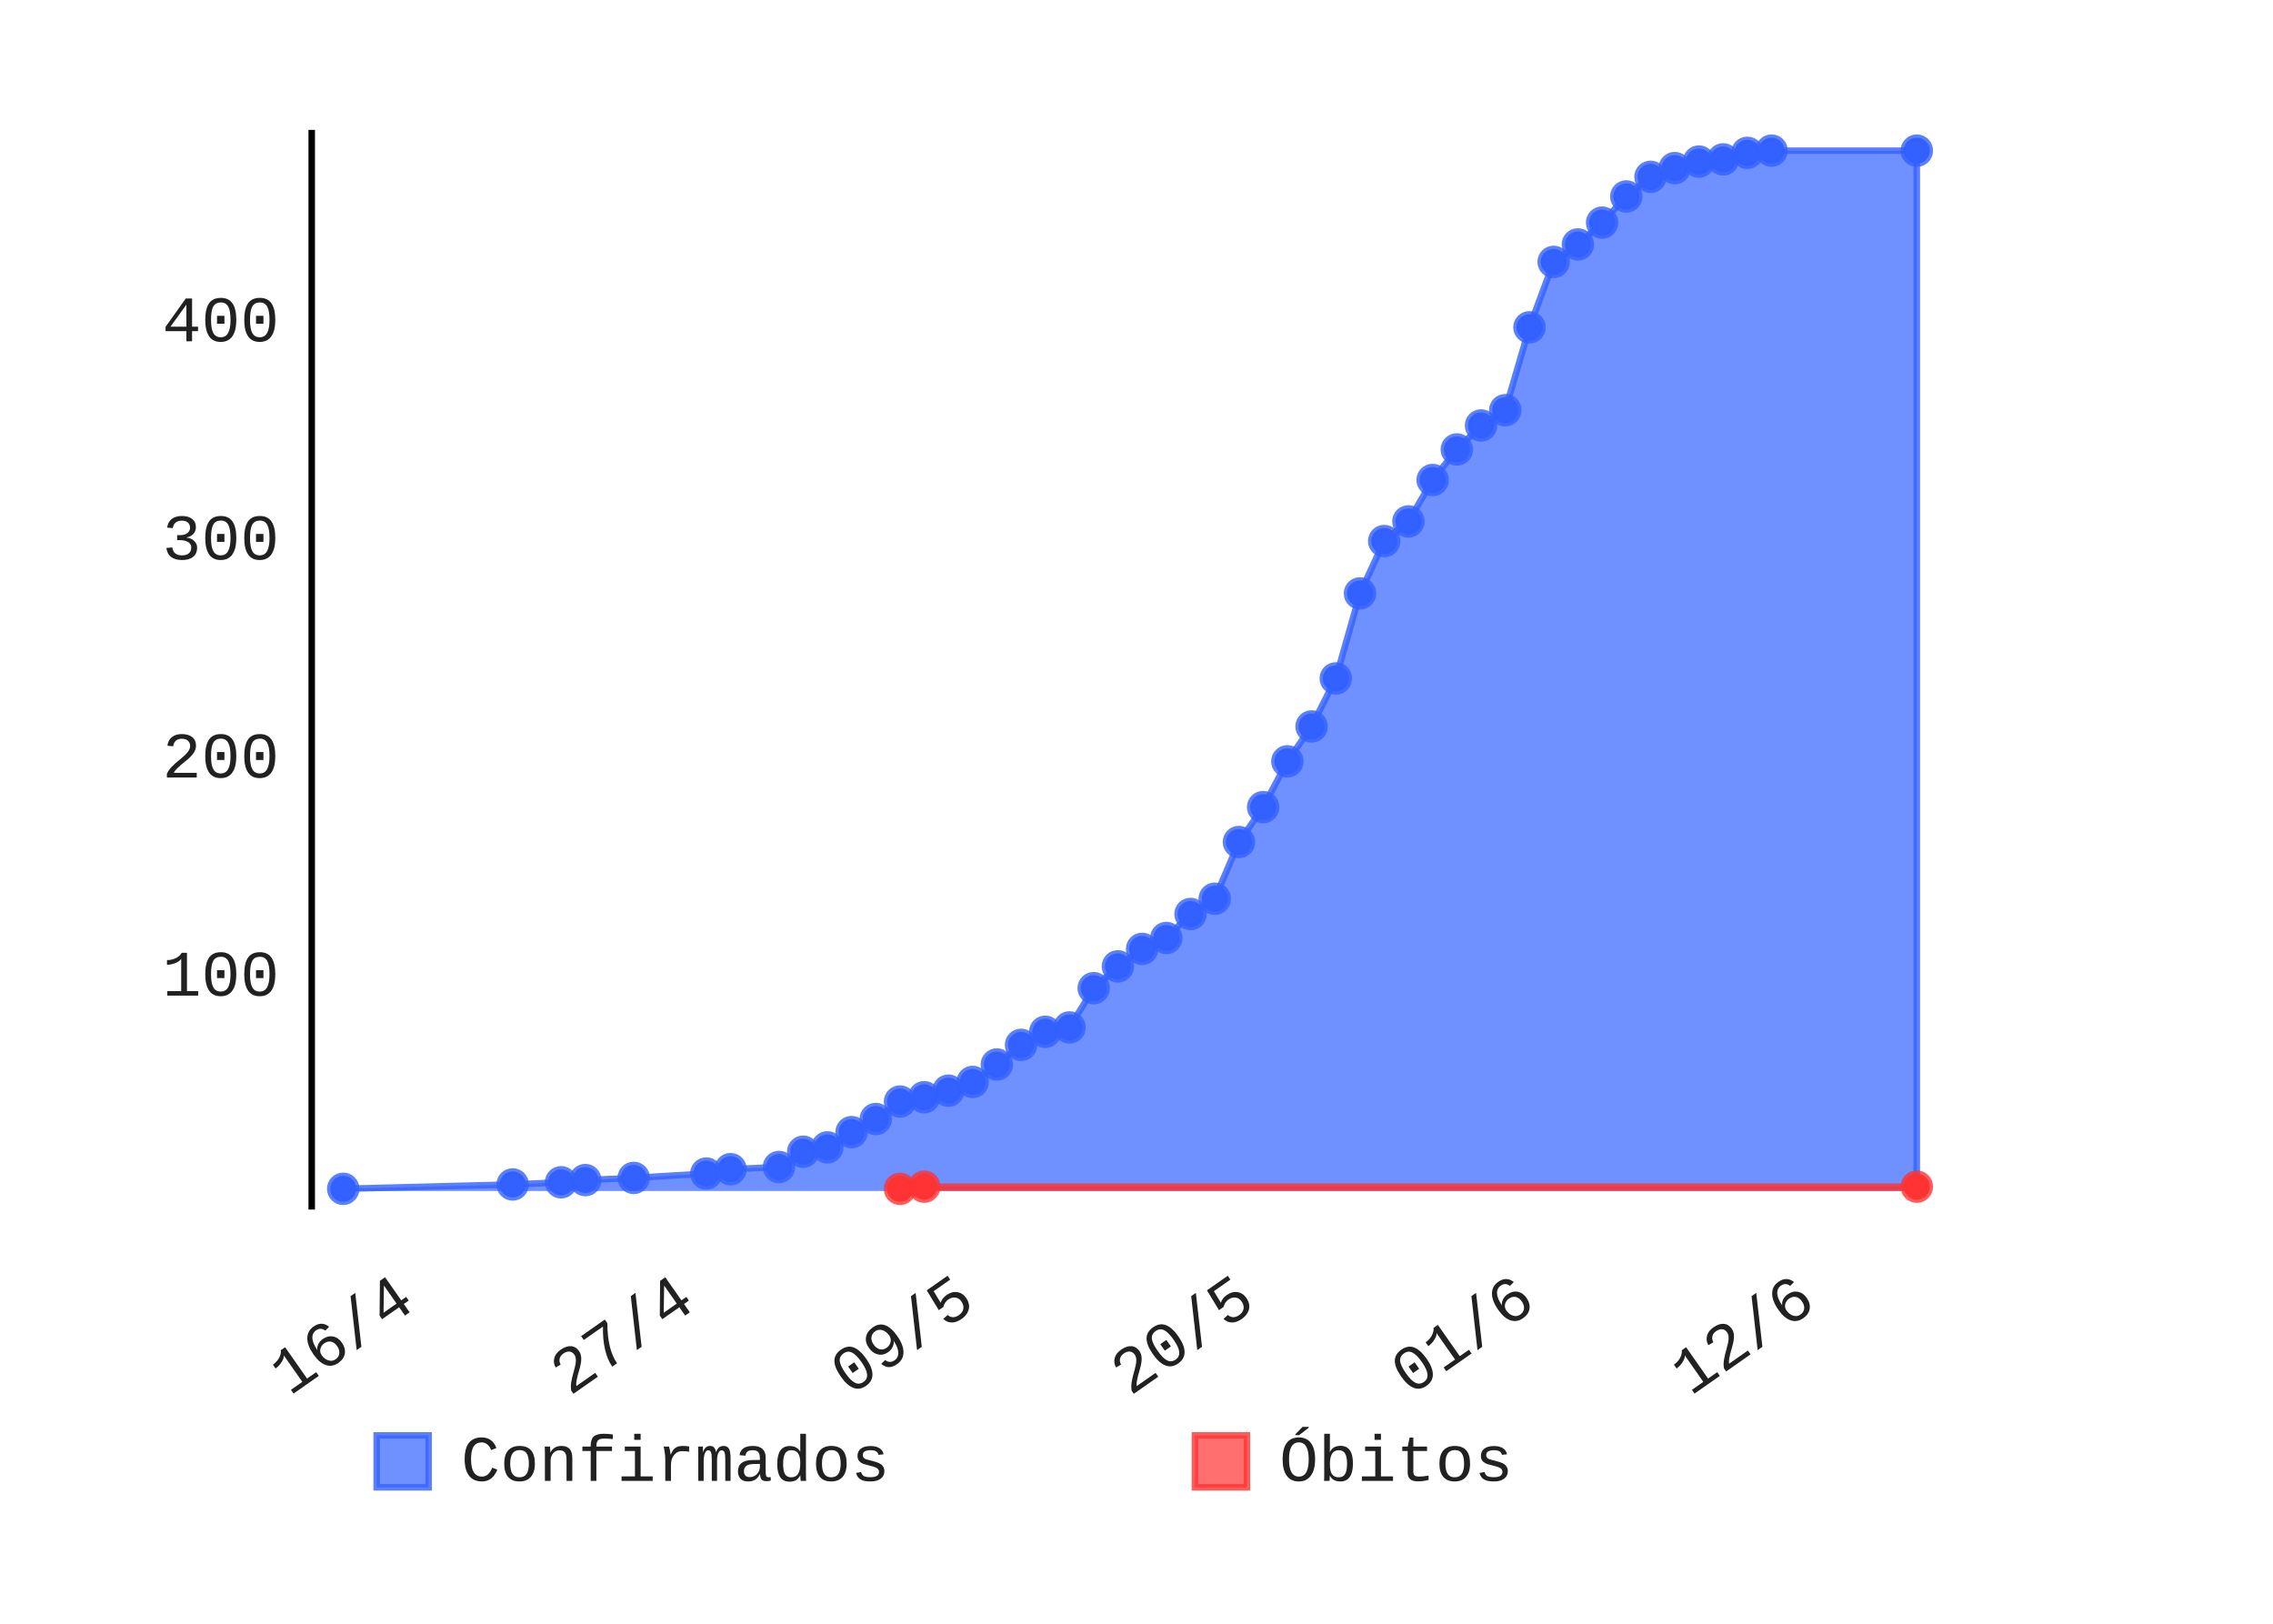
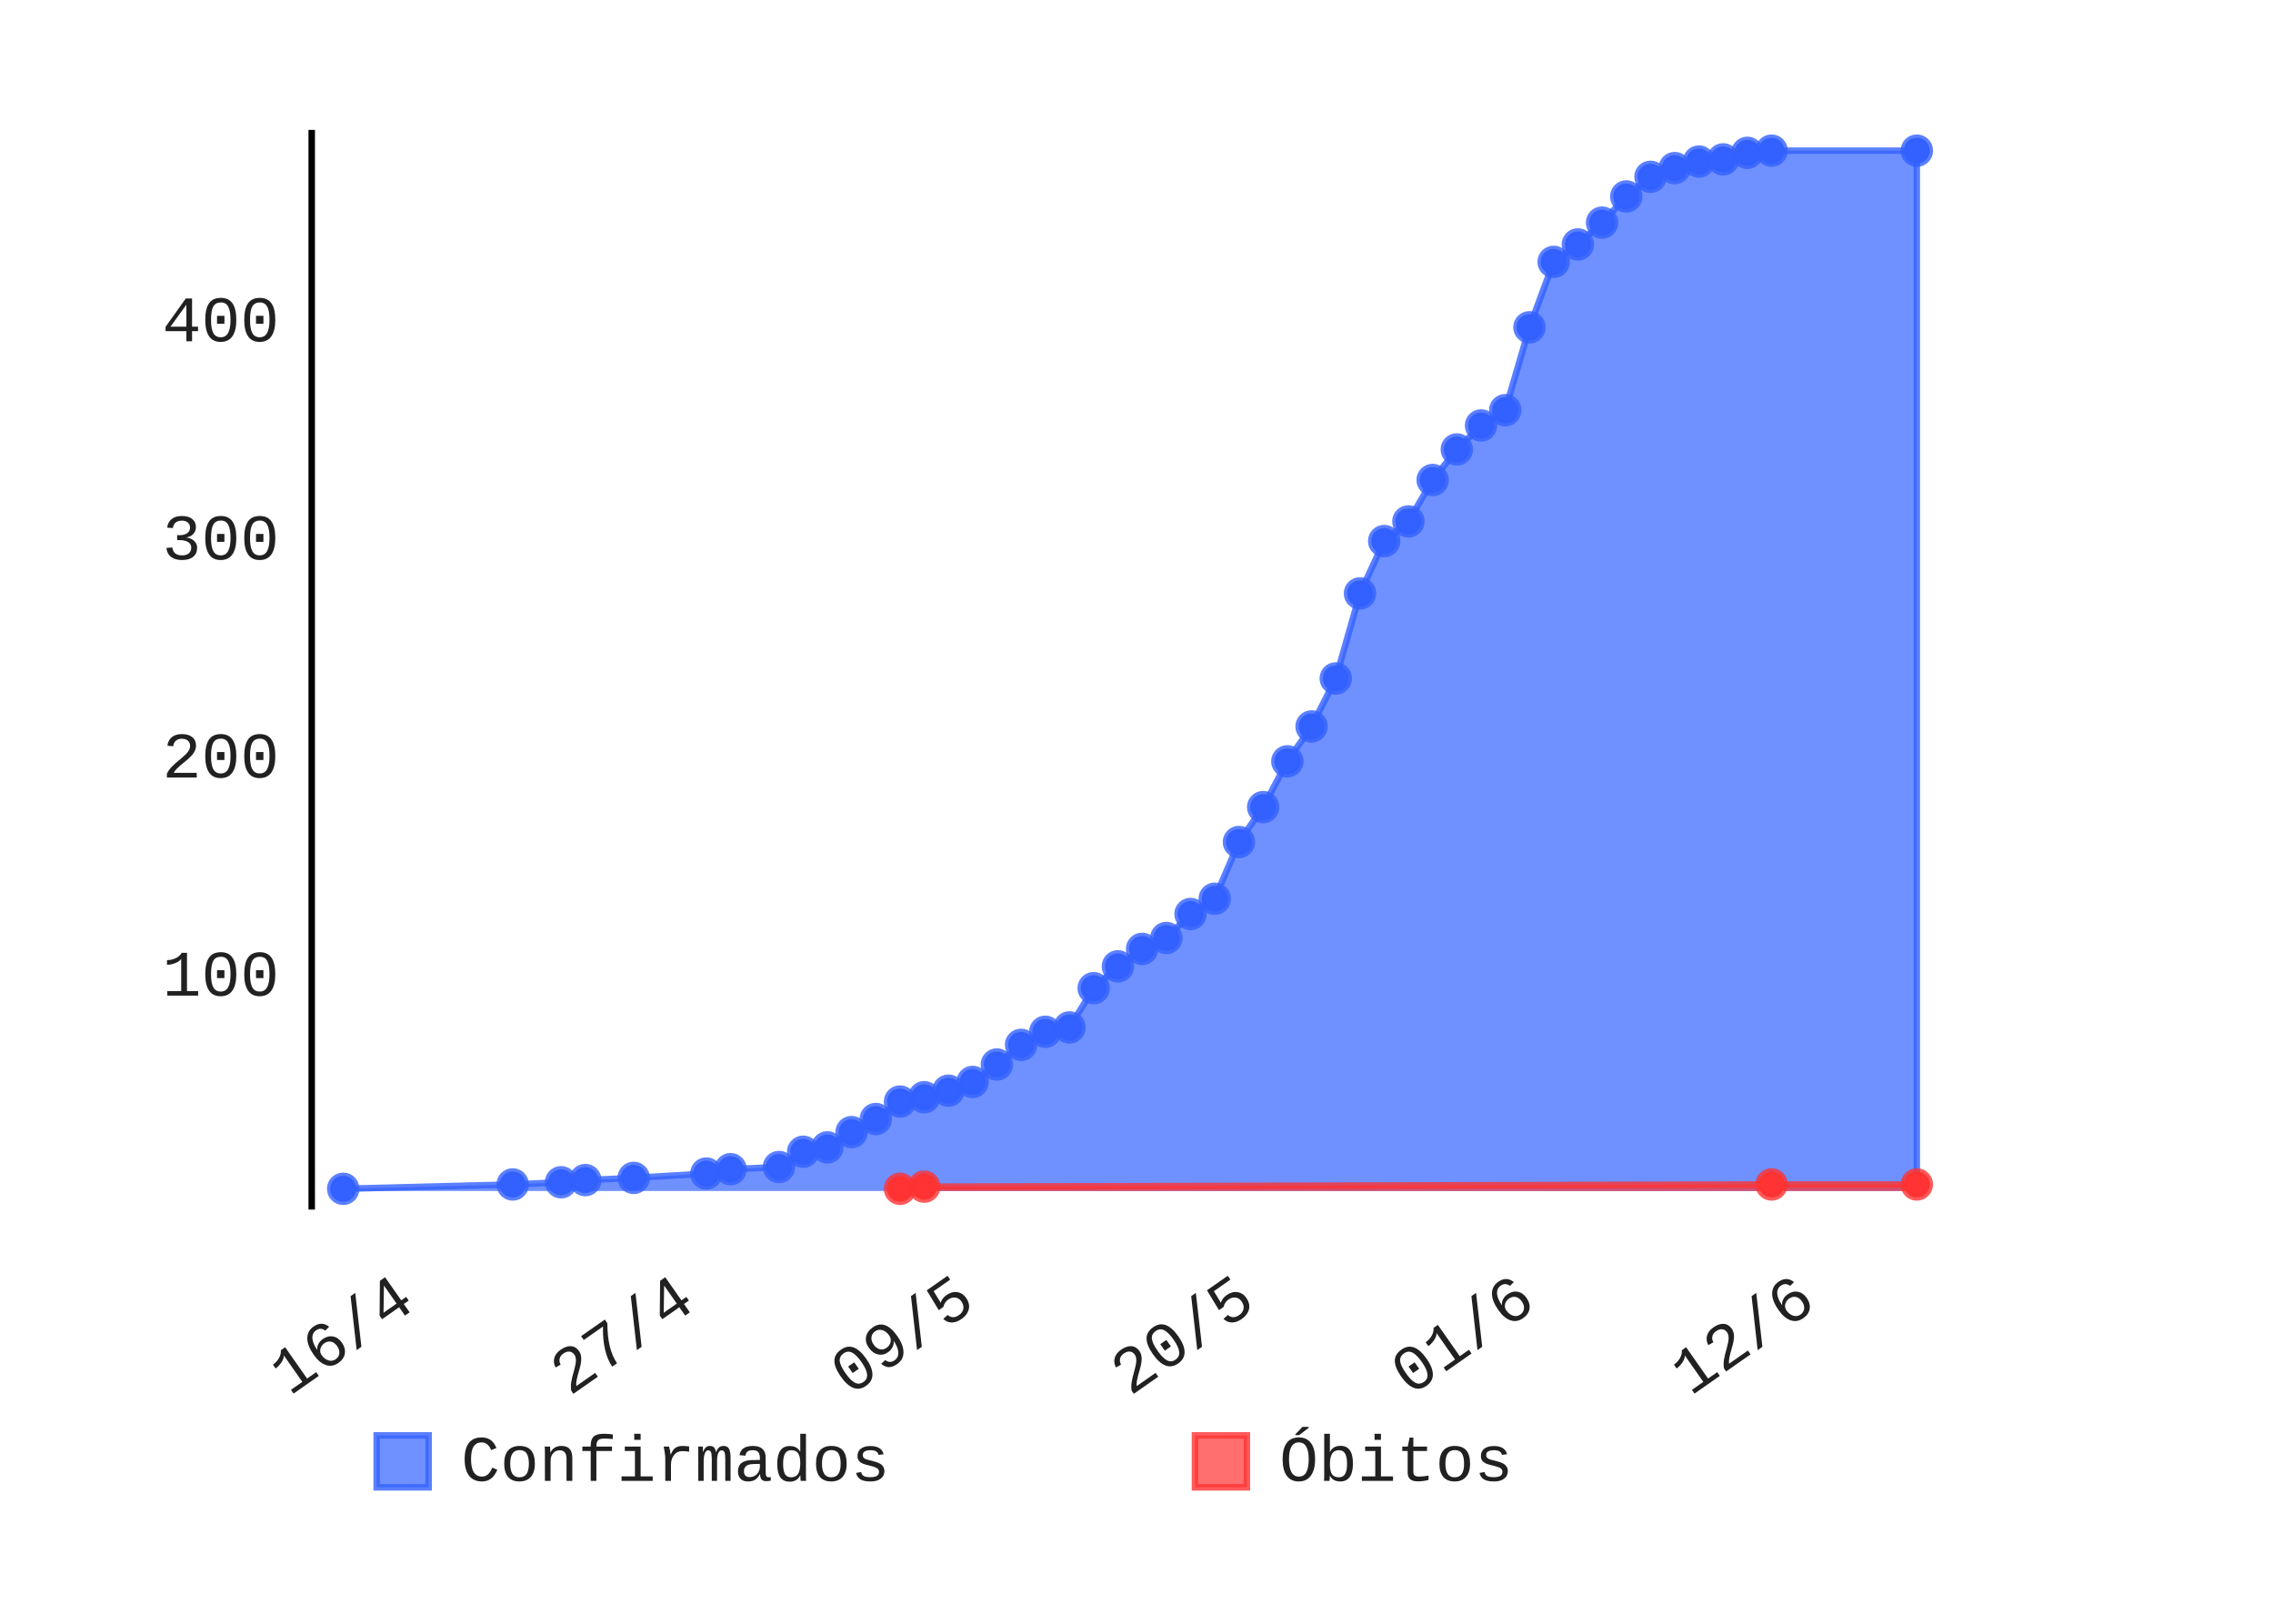
- <svg xmlns="http://www.w3.org/2000/svg" class="pygal-chart" height="250" id="chart-29b8b3d1-a52b-4d2b-8965-2a5f3f85a4e6" viewBox="0 0 350 250" width="350">
+ <svg xmlns="http://www.w3.org/2000/svg" class="pygal-chart" height="250" id="chart-b2c26462-87ae-4f14-9910-be34518e5f93" viewBox="0 0 350 250" width="350">
  <defs>
-     <style type="text/css">#chart-29b8b3d1-a52b-4d2b-8965-2a5f3f85a4e6{-webkit-user-select:none;-webkit-font-smoothing:antialiased;font-family:Consolas,"Liberation Mono",Menlo,Courier,monospace}#chart-29b8b3d1-a52b-4d2b-8965-2a5f3f85a4e6 .title{font-family:Consolas,"Liberation Mono",Menlo,Courier,monospace;font-size:8px}#chart-29b8b3d1-a52b-4d2b-8965-2a5f3f85a4e6 .legends .legend text{font-family:Consolas,"Liberation Mono",Menlo,Courier,monospace;font-size:10px}#chart-29b8b3d1-a52b-4d2b-8965-2a5f3f85a4e6 .axis text{font-family:Consolas,"Liberation Mono",Menlo,Courier,monospace;font-size:10px}#chart-29b8b3d1-a52b-4d2b-8965-2a5f3f85a4e6 .axis text.major{font-family:Consolas,"Liberation Mono",Menlo,Courier,monospace;font-size:10px}#chart-29b8b3d1-a52b-4d2b-8965-2a5f3f85a4e6 .text-overlay text.value{font-family:Consolas,"Liberation Mono",Menlo,Courier,monospace;font-size:16px}#chart-29b8b3d1-a52b-4d2b-8965-2a5f3f85a4e6 .text-overlay text.label{font-family:Consolas,"Liberation Mono",Menlo,Courier,monospace;font-size:10px}#chart-29b8b3d1-a52b-4d2b-8965-2a5f3f85a4e6 .tooltip{font-family:Consolas,"Liberation Mono",Menlo,Courier,monospace;font-size:12px}#chart-29b8b3d1-a52b-4d2b-8965-2a5f3f85a4e6 text.no_data{font-family:Consolas,"Liberation Mono",Menlo,Courier,monospace;font-size:64px}
- #chart-29b8b3d1-a52b-4d2b-8965-2a5f3f85a4e6{background-color:transparent}#chart-29b8b3d1-a52b-4d2b-8965-2a5f3f85a4e6 path,#chart-29b8b3d1-a52b-4d2b-8965-2a5f3f85a4e6 line,#chart-29b8b3d1-a52b-4d2b-8965-2a5f3f85a4e6 rect,#chart-29b8b3d1-a52b-4d2b-8965-2a5f3f85a4e6 circle{-webkit-transition:150ms;-moz-transition:150ms;transition:150ms}#chart-29b8b3d1-a52b-4d2b-8965-2a5f3f85a4e6 .graph &gt; .background{fill:transparent}#chart-29b8b3d1-a52b-4d2b-8965-2a5f3f85a4e6 .plot &gt; .background{fill:rgba(255,255,255,1)}#chart-29b8b3d1-a52b-4d2b-8965-2a5f3f85a4e6 .graph{fill:rgba(0,0,0,.87)}#chart-29b8b3d1-a52b-4d2b-8965-2a5f3f85a4e6 text.no_data{fill:rgba(0,0,0,1)}#chart-29b8b3d1-a52b-4d2b-8965-2a5f3f85a4e6 .title{fill:rgba(0,0,0,1)}#chart-29b8b3d1-a52b-4d2b-8965-2a5f3f85a4e6 .legends .legend text{fill:rgba(0,0,0,.87)}#chart-29b8b3d1-a52b-4d2b-8965-2a5f3f85a4e6 .legends .legend:hover text{fill:rgba(0,0,0,1)}#chart-29b8b3d1-a52b-4d2b-8965-2a5f3f85a4e6 .axis .line{stroke:rgba(0,0,0,1)}#chart-29b8b3d1-a52b-4d2b-8965-2a5f3f85a4e6 .axis .guide.line{stroke:rgba(0,0,0,.54)}#chart-29b8b3d1-a52b-4d2b-8965-2a5f3f85a4e6 .axis .major.line{stroke:rgba(0,0,0,.87)}#chart-29b8b3d1-a52b-4d2b-8965-2a5f3f85a4e6 .axis text.major{fill:rgba(0,0,0,1)}#chart-29b8b3d1-a52b-4d2b-8965-2a5f3f85a4e6 .axis.y .guides:hover .guide.line,#chart-29b8b3d1-a52b-4d2b-8965-2a5f3f85a4e6 .line-graph .axis.x .guides:hover .guide.line,#chart-29b8b3d1-a52b-4d2b-8965-2a5f3f85a4e6 .stackedline-graph .axis.x .guides:hover .guide.line,#chart-29b8b3d1-a52b-4d2b-8965-2a5f3f85a4e6 .xy-graph .axis.x .guides:hover .guide.line{stroke:rgba(0,0,0,1)}#chart-29b8b3d1-a52b-4d2b-8965-2a5f3f85a4e6 .axis .guides:hover text{fill:rgba(0,0,0,1)}#chart-29b8b3d1-a52b-4d2b-8965-2a5f3f85a4e6 .reactive{fill-opacity:.7;stroke-opacity:.8}#chart-29b8b3d1-a52b-4d2b-8965-2a5f3f85a4e6 .ci{stroke:rgba(0,0,0,.87)}#chart-29b8b3d1-a52b-4d2b-8965-2a5f3f85a4e6 .reactive.active,#chart-29b8b3d1-a52b-4d2b-8965-2a5f3f85a4e6 .active .reactive{fill-opacity:.8;stroke-opacity:.9;stroke-width:4}#chart-29b8b3d1-a52b-4d2b-8965-2a5f3f85a4e6 .ci .reactive.active{stroke-width:1.5}#chart-29b8b3d1-a52b-4d2b-8965-2a5f3f85a4e6 .series text{fill:rgba(0,0,0,1)}#chart-29b8b3d1-a52b-4d2b-8965-2a5f3f85a4e6 .tooltip rect{fill:rgba(255,255,255,1);stroke:rgba(0,0,0,1);-webkit-transition:opacity 150ms;-moz-transition:opacity 150ms;transition:opacity 150ms}#chart-29b8b3d1-a52b-4d2b-8965-2a5f3f85a4e6 .tooltip .label{fill:rgba(0,0,0,.87)}#chart-29b8b3d1-a52b-4d2b-8965-2a5f3f85a4e6 .tooltip .label{fill:rgba(0,0,0,.87)}#chart-29b8b3d1-a52b-4d2b-8965-2a5f3f85a4e6 .tooltip .legend{font-size:.8em;fill:rgba(0,0,0,.54)}#chart-29b8b3d1-a52b-4d2b-8965-2a5f3f85a4e6 .tooltip .x_label{font-size:.6em;fill:rgba(0,0,0,1)}#chart-29b8b3d1-a52b-4d2b-8965-2a5f3f85a4e6 .tooltip .xlink{font-size:.5em;text-decoration:underline}#chart-29b8b3d1-a52b-4d2b-8965-2a5f3f85a4e6 .tooltip .value{font-size:1.5em}#chart-29b8b3d1-a52b-4d2b-8965-2a5f3f85a4e6 .bound{font-size:.5em}#chart-29b8b3d1-a52b-4d2b-8965-2a5f3f85a4e6 .max-value{font-size:.75em;fill:rgba(0,0,0,.54)}#chart-29b8b3d1-a52b-4d2b-8965-2a5f3f85a4e6 .map-element{fill:rgba(255,255,255,1);stroke:rgba(0,0,0,.54) !important}#chart-29b8b3d1-a52b-4d2b-8965-2a5f3f85a4e6 .map-element .reactive{fill-opacity:inherit;stroke-opacity:inherit}#chart-29b8b3d1-a52b-4d2b-8965-2a5f3f85a4e6 .color-0,#chart-29b8b3d1-a52b-4d2b-8965-2a5f3f85a4e6 .color-0 a:visited{stroke:#3361FF;fill:#3361FF}#chart-29b8b3d1-a52b-4d2b-8965-2a5f3f85a4e6 .color-1,#chart-29b8b3d1-a52b-4d2b-8965-2a5f3f85a4e6 .color-1 a:visited{stroke:#FF3333;fill:#FF3333}#chart-29b8b3d1-a52b-4d2b-8965-2a5f3f85a4e6 .text-overlay .color-0 text{fill:black}#chart-29b8b3d1-a52b-4d2b-8965-2a5f3f85a4e6 .text-overlay .color-1 text{fill:black}
- #chart-29b8b3d1-a52b-4d2b-8965-2a5f3f85a4e6 text.no_data{text-anchor:middle}#chart-29b8b3d1-a52b-4d2b-8965-2a5f3f85a4e6 .guide.line{fill:none}#chart-29b8b3d1-a52b-4d2b-8965-2a5f3f85a4e6 .centered{text-anchor:middle}#chart-29b8b3d1-a52b-4d2b-8965-2a5f3f85a4e6 .title{text-anchor:middle}#chart-29b8b3d1-a52b-4d2b-8965-2a5f3f85a4e6 .legends .legend text{fill-opacity:1}#chart-29b8b3d1-a52b-4d2b-8965-2a5f3f85a4e6 .axis.x text{text-anchor:middle}#chart-29b8b3d1-a52b-4d2b-8965-2a5f3f85a4e6 .axis.x:not(.web) text[transform]{text-anchor:start}#chart-29b8b3d1-a52b-4d2b-8965-2a5f3f85a4e6 .axis.x:not(.web) text[transform].backwards{text-anchor:end}#chart-29b8b3d1-a52b-4d2b-8965-2a5f3f85a4e6 .axis.y text{text-anchor:end}#chart-29b8b3d1-a52b-4d2b-8965-2a5f3f85a4e6 .axis.y text[transform].backwards{text-anchor:start}#chart-29b8b3d1-a52b-4d2b-8965-2a5f3f85a4e6 .axis.y2 text{text-anchor:start}#chart-29b8b3d1-a52b-4d2b-8965-2a5f3f85a4e6 .axis.y2 text[transform].backwards{text-anchor:end}#chart-29b8b3d1-a52b-4d2b-8965-2a5f3f85a4e6 .axis .guide.line{stroke-dasharray:4,4}#chart-29b8b3d1-a52b-4d2b-8965-2a5f3f85a4e6 .axis .major.guide.line{stroke-dasharray:6,6}#chart-29b8b3d1-a52b-4d2b-8965-2a5f3f85a4e6 .horizontal .axis.y .guide.line,#chart-29b8b3d1-a52b-4d2b-8965-2a5f3f85a4e6 .horizontal .axis.y2 .guide.line,#chart-29b8b3d1-a52b-4d2b-8965-2a5f3f85a4e6 .vertical .axis.x .guide.line{opacity:0}#chart-29b8b3d1-a52b-4d2b-8965-2a5f3f85a4e6 .horizontal .axis.always_show .guide.line,#chart-29b8b3d1-a52b-4d2b-8965-2a5f3f85a4e6 .vertical .axis.always_show .guide.line{opacity:1 !important}#chart-29b8b3d1-a52b-4d2b-8965-2a5f3f85a4e6 .axis.y .guides:hover .guide.line,#chart-29b8b3d1-a52b-4d2b-8965-2a5f3f85a4e6 .axis.y2 .guides:hover .guide.line,#chart-29b8b3d1-a52b-4d2b-8965-2a5f3f85a4e6 .axis.x .guides:hover .guide.line{opacity:1}#chart-29b8b3d1-a52b-4d2b-8965-2a5f3f85a4e6 .axis .guides:hover text{opacity:1}#chart-29b8b3d1-a52b-4d2b-8965-2a5f3f85a4e6 .nofill{fill:none}#chart-29b8b3d1-a52b-4d2b-8965-2a5f3f85a4e6 .subtle-fill{fill-opacity:.2}#chart-29b8b3d1-a52b-4d2b-8965-2a5f3f85a4e6 .dot{stroke-width:1px;fill-opacity:1}#chart-29b8b3d1-a52b-4d2b-8965-2a5f3f85a4e6 .dot.active{stroke-width:5px}#chart-29b8b3d1-a52b-4d2b-8965-2a5f3f85a4e6 .dot.negative{fill:transparent}#chart-29b8b3d1-a52b-4d2b-8965-2a5f3f85a4e6 text,#chart-29b8b3d1-a52b-4d2b-8965-2a5f3f85a4e6 tspan{stroke:none !important}#chart-29b8b3d1-a52b-4d2b-8965-2a5f3f85a4e6 .series text.active{opacity:1}#chart-29b8b3d1-a52b-4d2b-8965-2a5f3f85a4e6 .tooltip rect{fill-opacity:.95;stroke-width:.5}#chart-29b8b3d1-a52b-4d2b-8965-2a5f3f85a4e6 .tooltip text{fill-opacity:1}#chart-29b8b3d1-a52b-4d2b-8965-2a5f3f85a4e6 .showable{visibility:hidden}#chart-29b8b3d1-a52b-4d2b-8965-2a5f3f85a4e6 .showable.shown{visibility:visible}#chart-29b8b3d1-a52b-4d2b-8965-2a5f3f85a4e6 .gauge-background{fill:rgba(229,229,229,1);stroke:none}#chart-29b8b3d1-a52b-4d2b-8965-2a5f3f85a4e6 .bg-lines{stroke:transparent;stroke-width:2px}</style>
+     <style type="text/css">#chart-b2c26462-87ae-4f14-9910-be34518e5f93{-webkit-user-select:none;-webkit-font-smoothing:antialiased;font-family:Consolas,"Liberation Mono",Menlo,Courier,monospace}#chart-b2c26462-87ae-4f14-9910-be34518e5f93 .title{font-family:Consolas,"Liberation Mono",Menlo,Courier,monospace;font-size:8px}#chart-b2c26462-87ae-4f14-9910-be34518e5f93 .legends .legend text{font-family:Consolas,"Liberation Mono",Menlo,Courier,monospace;font-size:10px}#chart-b2c26462-87ae-4f14-9910-be34518e5f93 .axis text{font-family:Consolas,"Liberation Mono",Menlo,Courier,monospace;font-size:10px}#chart-b2c26462-87ae-4f14-9910-be34518e5f93 .axis text.major{font-family:Consolas,"Liberation Mono",Menlo,Courier,monospace;font-size:10px}#chart-b2c26462-87ae-4f14-9910-be34518e5f93 .text-overlay text.value{font-family:Consolas,"Liberation Mono",Menlo,Courier,monospace;font-size:16px}#chart-b2c26462-87ae-4f14-9910-be34518e5f93 .text-overlay text.label{font-family:Consolas,"Liberation Mono",Menlo,Courier,monospace;font-size:10px}#chart-b2c26462-87ae-4f14-9910-be34518e5f93 .tooltip{font-family:Consolas,"Liberation Mono",Menlo,Courier,monospace;font-size:12px}#chart-b2c26462-87ae-4f14-9910-be34518e5f93 text.no_data{font-family:Consolas,"Liberation Mono",Menlo,Courier,monospace;font-size:64px}
+ #chart-b2c26462-87ae-4f14-9910-be34518e5f93{background-color:transparent}#chart-b2c26462-87ae-4f14-9910-be34518e5f93 path,#chart-b2c26462-87ae-4f14-9910-be34518e5f93 line,#chart-b2c26462-87ae-4f14-9910-be34518e5f93 rect,#chart-b2c26462-87ae-4f14-9910-be34518e5f93 circle{-webkit-transition:150ms;-moz-transition:150ms;transition:150ms}#chart-b2c26462-87ae-4f14-9910-be34518e5f93 .graph &gt; .background{fill:transparent}#chart-b2c26462-87ae-4f14-9910-be34518e5f93 .plot &gt; .background{fill:rgba(255,255,255,1)}#chart-b2c26462-87ae-4f14-9910-be34518e5f93 .graph{fill:rgba(0,0,0,.87)}#chart-b2c26462-87ae-4f14-9910-be34518e5f93 text.no_data{fill:rgba(0,0,0,1)}#chart-b2c26462-87ae-4f14-9910-be34518e5f93 .title{fill:rgba(0,0,0,1)}#chart-b2c26462-87ae-4f14-9910-be34518e5f93 .legends .legend text{fill:rgba(0,0,0,.87)}#chart-b2c26462-87ae-4f14-9910-be34518e5f93 .legends .legend:hover text{fill:rgba(0,0,0,1)}#chart-b2c26462-87ae-4f14-9910-be34518e5f93 .axis .line{stroke:rgba(0,0,0,1)}#chart-b2c26462-87ae-4f14-9910-be34518e5f93 .axis .guide.line{stroke:rgba(0,0,0,.54)}#chart-b2c26462-87ae-4f14-9910-be34518e5f93 .axis .major.line{stroke:rgba(0,0,0,.87)}#chart-b2c26462-87ae-4f14-9910-be34518e5f93 .axis text.major{fill:rgba(0,0,0,1)}#chart-b2c26462-87ae-4f14-9910-be34518e5f93 .axis.y .guides:hover .guide.line,#chart-b2c26462-87ae-4f14-9910-be34518e5f93 .line-graph .axis.x .guides:hover .guide.line,#chart-b2c26462-87ae-4f14-9910-be34518e5f93 .stackedline-graph .axis.x .guides:hover .guide.line,#chart-b2c26462-87ae-4f14-9910-be34518e5f93 .xy-graph .axis.x .guides:hover .guide.line{stroke:rgba(0,0,0,1)}#chart-b2c26462-87ae-4f14-9910-be34518e5f93 .axis .guides:hover text{fill:rgba(0,0,0,1)}#chart-b2c26462-87ae-4f14-9910-be34518e5f93 .reactive{fill-opacity:.7;stroke-opacity:.8}#chart-b2c26462-87ae-4f14-9910-be34518e5f93 .ci{stroke:rgba(0,0,0,.87)}#chart-b2c26462-87ae-4f14-9910-be34518e5f93 .reactive.active,#chart-b2c26462-87ae-4f14-9910-be34518e5f93 .active .reactive{fill-opacity:.8;stroke-opacity:.9;stroke-width:4}#chart-b2c26462-87ae-4f14-9910-be34518e5f93 .ci .reactive.active{stroke-width:1.5}#chart-b2c26462-87ae-4f14-9910-be34518e5f93 .series text{fill:rgba(0,0,0,1)}#chart-b2c26462-87ae-4f14-9910-be34518e5f93 .tooltip rect{fill:rgba(255,255,255,1);stroke:rgba(0,0,0,1);-webkit-transition:opacity 150ms;-moz-transition:opacity 150ms;transition:opacity 150ms}#chart-b2c26462-87ae-4f14-9910-be34518e5f93 .tooltip .label{fill:rgba(0,0,0,.87)}#chart-b2c26462-87ae-4f14-9910-be34518e5f93 .tooltip .label{fill:rgba(0,0,0,.87)}#chart-b2c26462-87ae-4f14-9910-be34518e5f93 .tooltip .legend{font-size:.8em;fill:rgba(0,0,0,.54)}#chart-b2c26462-87ae-4f14-9910-be34518e5f93 .tooltip .x_label{font-size:.6em;fill:rgba(0,0,0,1)}#chart-b2c26462-87ae-4f14-9910-be34518e5f93 .tooltip .xlink{font-size:.5em;text-decoration:underline}#chart-b2c26462-87ae-4f14-9910-be34518e5f93 .tooltip .value{font-size:1.5em}#chart-b2c26462-87ae-4f14-9910-be34518e5f93 .bound{font-size:.5em}#chart-b2c26462-87ae-4f14-9910-be34518e5f93 .max-value{font-size:.75em;fill:rgba(0,0,0,.54)}#chart-b2c26462-87ae-4f14-9910-be34518e5f93 .map-element{fill:rgba(255,255,255,1);stroke:rgba(0,0,0,.54) !important}#chart-b2c26462-87ae-4f14-9910-be34518e5f93 .map-element .reactive{fill-opacity:inherit;stroke-opacity:inherit}#chart-b2c26462-87ae-4f14-9910-be34518e5f93 .color-0,#chart-b2c26462-87ae-4f14-9910-be34518e5f93 .color-0 a:visited{stroke:#3361FF;fill:#3361FF}#chart-b2c26462-87ae-4f14-9910-be34518e5f93 .color-1,#chart-b2c26462-87ae-4f14-9910-be34518e5f93 .color-1 a:visited{stroke:#FF3333;fill:#FF3333}#chart-b2c26462-87ae-4f14-9910-be34518e5f93 .text-overlay .color-0 text{fill:black}#chart-b2c26462-87ae-4f14-9910-be34518e5f93 .text-overlay .color-1 text{fill:black}
+ #chart-b2c26462-87ae-4f14-9910-be34518e5f93 text.no_data{text-anchor:middle}#chart-b2c26462-87ae-4f14-9910-be34518e5f93 .guide.line{fill:none}#chart-b2c26462-87ae-4f14-9910-be34518e5f93 .centered{text-anchor:middle}#chart-b2c26462-87ae-4f14-9910-be34518e5f93 .title{text-anchor:middle}#chart-b2c26462-87ae-4f14-9910-be34518e5f93 .legends .legend text{fill-opacity:1}#chart-b2c26462-87ae-4f14-9910-be34518e5f93 .axis.x text{text-anchor:middle}#chart-b2c26462-87ae-4f14-9910-be34518e5f93 .axis.x:not(.web) text[transform]{text-anchor:start}#chart-b2c26462-87ae-4f14-9910-be34518e5f93 .axis.x:not(.web) text[transform].backwards{text-anchor:end}#chart-b2c26462-87ae-4f14-9910-be34518e5f93 .axis.y text{text-anchor:end}#chart-b2c26462-87ae-4f14-9910-be34518e5f93 .axis.y text[transform].backwards{text-anchor:start}#chart-b2c26462-87ae-4f14-9910-be34518e5f93 .axis.y2 text{text-anchor:start}#chart-b2c26462-87ae-4f14-9910-be34518e5f93 .axis.y2 text[transform].backwards{text-anchor:end}#chart-b2c26462-87ae-4f14-9910-be34518e5f93 .axis .guide.line{stroke-dasharray:4,4}#chart-b2c26462-87ae-4f14-9910-be34518e5f93 .axis .major.guide.line{stroke-dasharray:6,6}#chart-b2c26462-87ae-4f14-9910-be34518e5f93 .horizontal .axis.y .guide.line,#chart-b2c26462-87ae-4f14-9910-be34518e5f93 .horizontal .axis.y2 .guide.line,#chart-b2c26462-87ae-4f14-9910-be34518e5f93 .vertical .axis.x .guide.line{opacity:0}#chart-b2c26462-87ae-4f14-9910-be34518e5f93 .horizontal .axis.always_show .guide.line,#chart-b2c26462-87ae-4f14-9910-be34518e5f93 .vertical .axis.always_show .guide.line{opacity:1 !important}#chart-b2c26462-87ae-4f14-9910-be34518e5f93 .axis.y .guides:hover .guide.line,#chart-b2c26462-87ae-4f14-9910-be34518e5f93 .axis.y2 .guides:hover .guide.line,#chart-b2c26462-87ae-4f14-9910-be34518e5f93 .axis.x .guides:hover .guide.line{opacity:1}#chart-b2c26462-87ae-4f14-9910-be34518e5f93 .axis .guides:hover text{opacity:1}#chart-b2c26462-87ae-4f14-9910-be34518e5f93 .nofill{fill:none}#chart-b2c26462-87ae-4f14-9910-be34518e5f93 .subtle-fill{fill-opacity:.2}#chart-b2c26462-87ae-4f14-9910-be34518e5f93 .dot{stroke-width:1px;fill-opacity:1}#chart-b2c26462-87ae-4f14-9910-be34518e5f93 .dot.active{stroke-width:5px}#chart-b2c26462-87ae-4f14-9910-be34518e5f93 .dot.negative{fill:transparent}#chart-b2c26462-87ae-4f14-9910-be34518e5f93 text,#chart-b2c26462-87ae-4f14-9910-be34518e5f93 tspan{stroke:none !important}#chart-b2c26462-87ae-4f14-9910-be34518e5f93 .series text.active{opacity:1}#chart-b2c26462-87ae-4f14-9910-be34518e5f93 .tooltip rect{fill-opacity:.95;stroke-width:.5}#chart-b2c26462-87ae-4f14-9910-be34518e5f93 .tooltip text{fill-opacity:1}#chart-b2c26462-87ae-4f14-9910-be34518e5f93 .showable{visibility:hidden}#chart-b2c26462-87ae-4f14-9910-be34518e5f93 .showable.shown{visibility:visible}#chart-b2c26462-87ae-4f14-9910-be34518e5f93 .gauge-background{fill:rgba(229,229,229,1);stroke:none}#chart-b2c26462-87ae-4f14-9910-be34518e5f93 .bg-lines{stroke:transparent;stroke-width:2px}</style>
  </defs>
  <g class="graph datetimeline-graph vertical">
    <rect class="background" height="250" width="350" x="0" y="0" />
    <g class="plot" transform="translate(48, 20)">
      <rect class="background" height="166.234" width="252.0" x="0" y="0" />
      <g class="axis y">
        <g class="guides">
          <text class="" x="-5" y="133.293">100</text>
        </g>
        <g class="guides">
          <text class="" x="-5" y="99.713">200</text>
        </g>
        <g class="guides">
          <text class="" x="-5" y="66.133">300</text>
        </g>
        <g class="guides">
          <text class="" x="-5" y="32.553">400</text>
        </g>
      </g>
      <g class="axis x">
        <path class="line" d="M0 0 v166.234" />
        <g class="guides">
          <path class="guide line" d="M16.237 0 v166.234" />
          <text class="backwards" transform="rotate(325 16.23669 181.2342)" x="16.237" y="181.234">16/4</text>
        </g>
        <g class="guides">
          <path class="guide line" d="M59.383 0 v166.234" />
          <text class="backwards" transform="rotate(325 59.38264 181.2342)" x="59.383" y="181.234">27/4</text>
        </g>
        <g class="guides">
          <path class="guide line" d="M102.529 0 v166.234" />
          <text class="backwards" transform="rotate(325 102.5286 181.2342)" x="102.529" y="181.234">09/5</text>
        </g>
        <g class="guides">
          <path class="guide line" d="M145.675 0 v166.234" />
          <text class="backwards" transform="rotate(325 145.6746 181.2342)" x="145.675" y="181.234">20/5</text>
        </g>
        <g class="guides">
          <path class="guide line" d="M188.821 0 v166.234" />
          <text class="backwards" transform="rotate(325 188.8205 181.2342)" x="188.821" y="181.234">01/6</text>
        </g>
        <g class="guides">
          <path class="guide line" d="M231.966 0 v166.234" />
          <text class="backwards" transform="rotate(325 231.9665 181.2342)" x="231.966" y="181.234">12/6</text>
        </g>
      </g>
      <g class="series serie-0 color-0">
        <path class="line reactive" d="M4.846 163.373 L4.846 163.037 30.941 162.366 38.396 162.03 42.124 161.694 49.58 161.358 60.763 160.687 64.491 160.015 71.947 159.679 75.675 157.329 79.402 156.657 83.13 154.307 86.858 152.292 90.586 149.605 94.314 148.934 98.041 147.926 101.769 146.583 105.497 143.897 109.225 140.875 112.953 138.86 116.68 138.188 120.408 132.144 124.136 128.786 127.864 126.099 131.592 124.42 135.32 120.727 139.047 118.376 142.775 109.645 146.503 104.272 150.231 97.221 153.959 91.848 157.686 84.46 161.414 71.364 165.142 63.305 168.87 60.283 172.598 53.903 176.325 49.201 180.053 45.508 183.781 43.157 187.509 30.397 191.237 20.323 194.964 17.636 198.692 14.278 202.42 10.249 206.148 7.226 209.876 5.883 213.604 4.876 217.331 4.54 221.059 3.533 224.787 3.197 247.154 3.197 247.154 163.373" />
      </g>
      <g class="series serie-1 color-1">
-         <path class="line reactive" d="M90.586 163.373 L90.586 163.037 94.314 162.702 247.154 162.702 247.154 163.373" />
+         <path class="line reactive" d="M90.586 163.373 L90.586 163.037 94.314 162.702 224.787 162.366 247.154 162.366 247.154 163.373" />
      </g>
    </g>
    <g class="titles" />
    <g class="plot overlay" transform="translate(48, 20)">
      <g class="series serie-0 color-0">
        <g class="dots">
          <circle class="dot reactive tooltip-trigger" cx="4.846" cy="163.037" r="2" />
        </g>
        <g class="dots">
          <circle class="dot reactive tooltip-trigger" cx="30.941" cy="162.366" r="2" />
        </g>
        <g class="dots">
          <circle class="dot reactive tooltip-trigger" cx="38.396" cy="162.03" r="2" />
        </g>
        <g class="dots">
          <circle class="dot reactive tooltip-trigger" cx="42.124" cy="161.694" r="2" />
        </g>
        <g class="dots">
          <circle class="dot reactive tooltip-trigger" cx="49.58" cy="161.358" r="2" />
        </g>
        <g class="dots">
          <circle class="dot reactive tooltip-trigger" cx="60.763" cy="160.687" r="2" />
        </g>
        <g class="dots">
          <circle class="dot reactive tooltip-trigger" cx="64.491" cy="160.015" r="2" />
        </g>
        <g class="dots">
          <circle class="dot reactive tooltip-trigger" cx="71.947" cy="159.679" r="2" />
        </g>
        <g class="dots">
          <circle class="dot reactive tooltip-trigger" cx="75.675" cy="157.329" r="2" />
        </g>
        <g class="dots">
          <circle class="dot reactive tooltip-trigger" cx="79.402" cy="156.657" r="2" />
        </g>
        <g class="dots">
          <circle class="dot reactive tooltip-trigger" cx="83.13" cy="154.307" r="2" />
        </g>
        <g class="dots">
          <circle class="dot reactive tooltip-trigger" cx="86.858" cy="152.292" r="2" />
        </g>
        <g class="dots">
          <circle class="dot reactive tooltip-trigger" cx="90.586" cy="149.605" r="2" />
        </g>
        <g class="dots">
          <circle class="dot reactive tooltip-trigger" cx="94.314" cy="148.934" r="2" />
        </g>
        <g class="dots">
          <circle class="dot reactive tooltip-trigger" cx="98.041" cy="147.926" r="2" />
        </g>
        <g class="dots">
          <circle class="dot reactive tooltip-trigger" cx="101.769" cy="146.583" r="2" />
        </g>
        <g class="dots">
          <circle class="dot reactive tooltip-trigger" cx="105.497" cy="143.897" r="2" />
        </g>
        <g class="dots">
          <circle class="dot reactive tooltip-trigger" cx="109.225" cy="140.875" r="2" />
        </g>
        <g class="dots">
          <circle class="dot reactive tooltip-trigger" cx="112.953" cy="138.86" r="2" />
        </g>
        <g class="dots">
          <circle class="dot reactive tooltip-trigger" cx="116.68" cy="138.188" r="2" />
        </g>
        <g class="dots">
          <circle class="dot reactive tooltip-trigger" cx="120.408" cy="132.144" r="2" />
        </g>
        <g class="dots">
          <circle class="dot reactive tooltip-trigger" cx="124.136" cy="128.786" r="2" />
        </g>
        <g class="dots">
          <circle class="dot reactive tooltip-trigger" cx="127.864" cy="126.099" r="2" />
        </g>
        <g class="dots">
          <circle class="dot reactive tooltip-trigger" cx="131.592" cy="124.42" r="2" />
        </g>
        <g class="dots">
          <circle class="dot reactive tooltip-trigger" cx="135.32" cy="120.727" r="2" />
        </g>
        <g class="dots">
          <circle class="dot reactive tooltip-trigger" cx="139.047" cy="118.376" r="2" />
        </g>
        <g class="dots">
          <circle class="dot reactive tooltip-trigger" cx="142.775" cy="109.645" r="2" />
        </g>
        <g class="dots">
          <circle class="dot reactive tooltip-trigger" cx="146.503" cy="104.272" r="2" />
        </g>
        <g class="dots">
          <circle class="dot reactive tooltip-trigger" cx="150.231" cy="97.221" r="2" />
        </g>
        <g class="dots">
          <circle class="dot reactive tooltip-trigger" cx="153.959" cy="91.848" r="2" />
        </g>
        <g class="dots">
          <circle class="dot reactive tooltip-trigger" cx="157.686" cy="84.46" r="2" />
        </g>
        <g class="dots">
          <circle class="dot reactive tooltip-trigger" cx="161.414" cy="71.364" r="2" />
        </g>
        <g class="dots">
          <circle class="dot reactive tooltip-trigger" cx="165.142" cy="63.305" r="2" />
        </g>
        <g class="dots">
          <circle class="dot reactive tooltip-trigger" cx="168.87" cy="60.283" r="2" />
        </g>
        <g class="dots">
          <circle class="dot reactive tooltip-trigger" cx="172.598" cy="53.903" r="2" />
        </g>
        <g class="dots">
          <circle class="dot reactive tooltip-trigger" cx="176.325" cy="49.201" r="2" />
        </g>
        <g class="dots">
          <circle class="dot reactive tooltip-trigger" cx="180.053" cy="45.508" r="2" />
        </g>
        <g class="dots">
          <circle class="dot reactive tooltip-trigger" cx="183.781" cy="43.157" r="2" />
        </g>
        <g class="dots">
          <circle class="dot reactive tooltip-trigger" cx="187.509" cy="30.397" r="2" />
        </g>
        <g class="dots">
          <circle class="dot reactive tooltip-trigger" cx="191.237" cy="20.323" r="2" />
        </g>
        <g class="dots">
          <circle class="dot reactive tooltip-trigger" cx="194.964" cy="17.636" r="2" />
        </g>
        <g class="dots">
          <circle class="dot reactive tooltip-trigger" cx="198.692" cy="14.278" r="2" />
        </g>
        <g class="dots">
          <circle class="dot reactive tooltip-trigger" cx="202.42" cy="10.249" r="2" />
        </g>
        <g class="dots">
          <circle class="dot reactive tooltip-trigger" cx="206.148" cy="7.226" r="2" />
        </g>
        <g class="dots">
          <circle class="dot reactive tooltip-trigger" cx="209.876" cy="5.883" r="2" />
        </g>
        <g class="dots">
          <circle class="dot reactive tooltip-trigger" cx="213.604" cy="4.876" r="2" />
        </g>
        <g class="dots">
          <circle class="dot reactive tooltip-trigger" cx="217.331" cy="4.54" r="2" />
        </g>
        <g class="dots">
          <circle class="dot reactive tooltip-trigger" cx="221.059" cy="3.533" r="2" />
        </g>
        <g class="dots">
          <circle class="dot reactive tooltip-trigger" cx="224.787" cy="3.197" r="2" />
        </g>
        <g class="dots">
          <circle class="dot reactive tooltip-trigger" cx="247.154" cy="3.197" r="2" />
        </g>
      </g>
      <g class="series serie-1 color-1">
        <g class="dots">
          <circle class="dot reactive tooltip-trigger" cx="90.586" cy="163.037" r="2" />
        </g>
        <g class="dots">
          <circle class="dot reactive tooltip-trigger" cx="94.314" cy="162.702" r="2" />
        </g>
        <g class="dots">
-           <circle class="dot reactive tooltip-trigger" cx="247.154" cy="162.702" r="2" />
+           <circle class="dot reactive tooltip-trigger" cx="224.787" cy="162.366" r="2" />
+         </g>
+         <g class="dots">
+           <circle class="dot reactive tooltip-trigger" cx="247.154" cy="162.366" r="2" />
        </g>
      </g>
    </g>
    <g class="plot text-overlay" transform="translate(48, 20)">
      <g class="series serie-0 color-0" />
      <g class="series serie-1 color-1" />
    </g>
    <g class="plot tooltip-overlay" transform="translate(48, 20)">
      <g class="tooltip" style="opacity: 0" transform="translate(0 0)">
        <rect class="tooltip-box" height="0" rx="10" ry="10" width="0" />
        <g class="text" />
      </g>
    </g>
    <g class="legends" transform="translate(58, 220)">
      <g class="legend reactive activate-serie" id="activate-serie-0">
        <rect class="color-0 reactive" height="8" width="8" x="0.0" y="1.0" />
        <text x="13.0" y="8.0">Confirmados</text>
      </g>
      <g class="legend reactive activate-serie" id="activate-serie-1">
        <rect class="color-1 reactive" height="8" width="8" x="126.0" y="1.0" />
        <text x="139.0" y="8.0">Óbitos</text>
      </g>
    </g>
  </g>
</svg>
